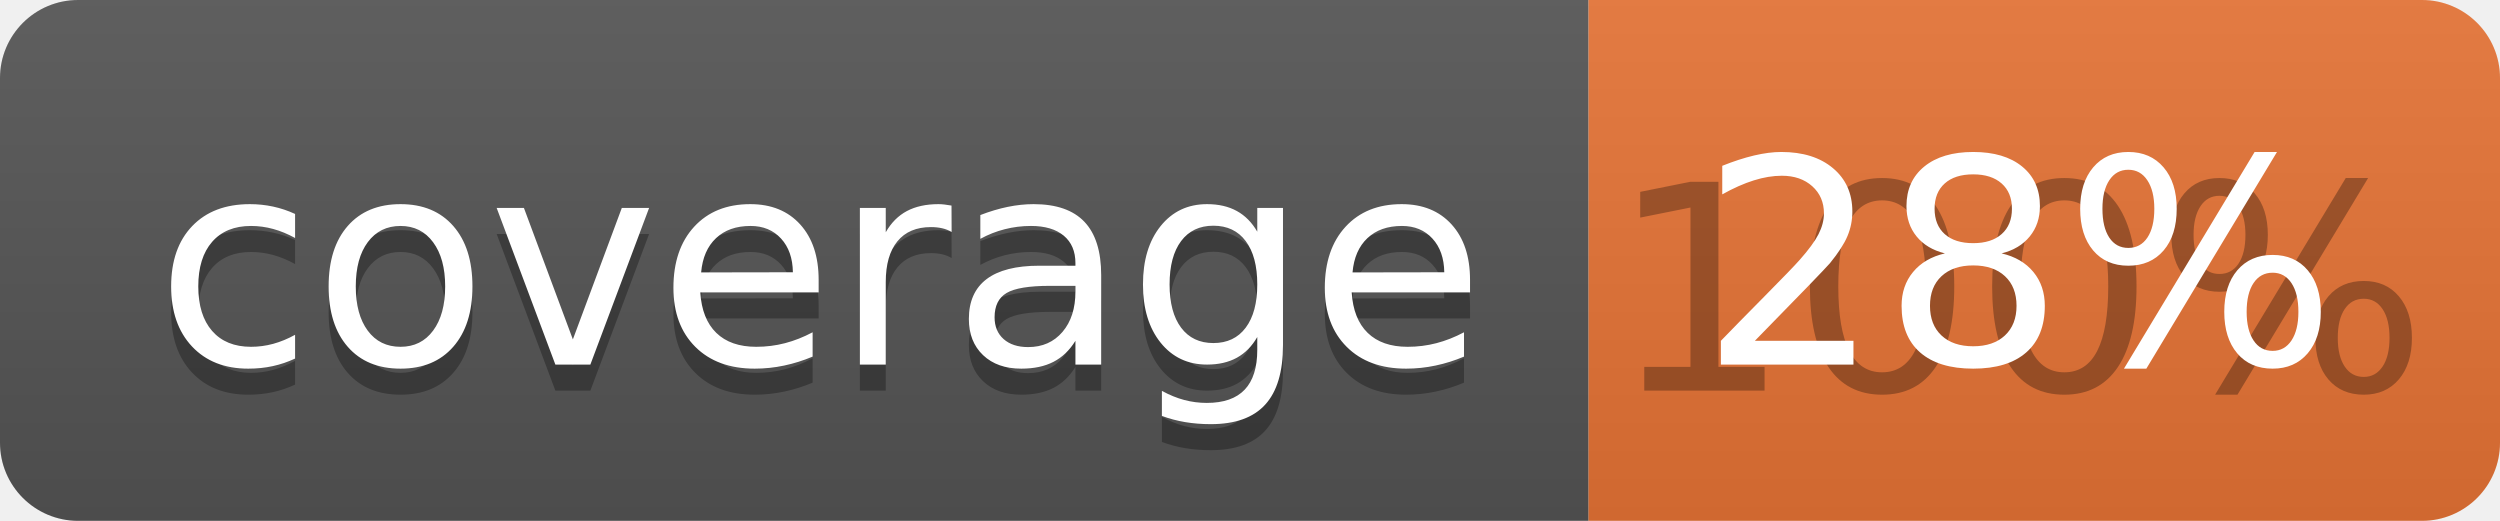
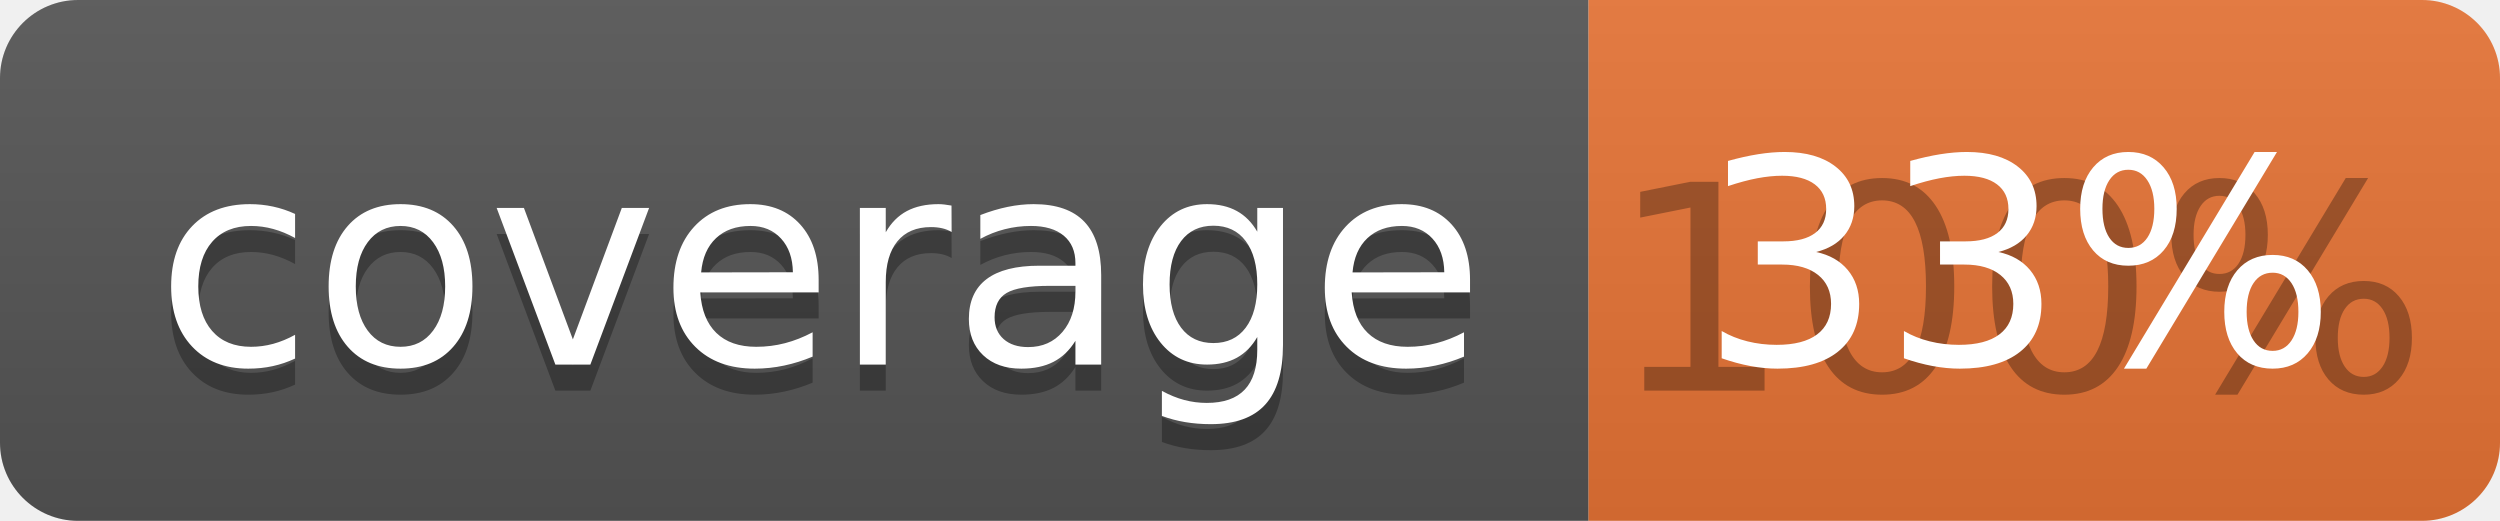
<svg xmlns="http://www.w3.org/2000/svg" width="96" height="20">
  <linearGradient id="b" x2="0" y2="100%">
    <stop offset="0" stop-color="#bbb" stop-opacity=".1" />
    <stop offset="1" stop-opacity=".1" />
  </linearGradient>
  <clipPath id="a">
    <rect width="96" height="20" rx="3" fill="#fff" />
  </clipPath>
  <g clip-path="url(#a)">
    <path fill="#555" d="M0 0h61v20H0z" />
    <path fill="#E87435" d="M61 0h35v20H61z" />
    <path fill="url(#b)" d="M0 0h96v20H0z" />
  </g>
  <g fill="#fff" text-anchor="middle" font-family="DejaVu Sans,Verdana,Geneva,sans-serif" font-size="110">
    <text x="315" y="150" fill="#010101" fill-opacity=".3" transform="scale(.1)" textLength="510">coverage</text>
    <text x="315" y="140" transform="scale(.1)" textLength="510">coverage</text>
    <text x="775" y="150" fill="#010101" fill-opacity=".3" transform="scale(.1)" textLength="250">100%</text>
-     <text x="775" y="140" transform="scale(.1)" textLength="250">28%</text>
+     <text x="775" y="140" transform="scale(.1)" textLength="250">33%</text>
  </g>
</svg>
